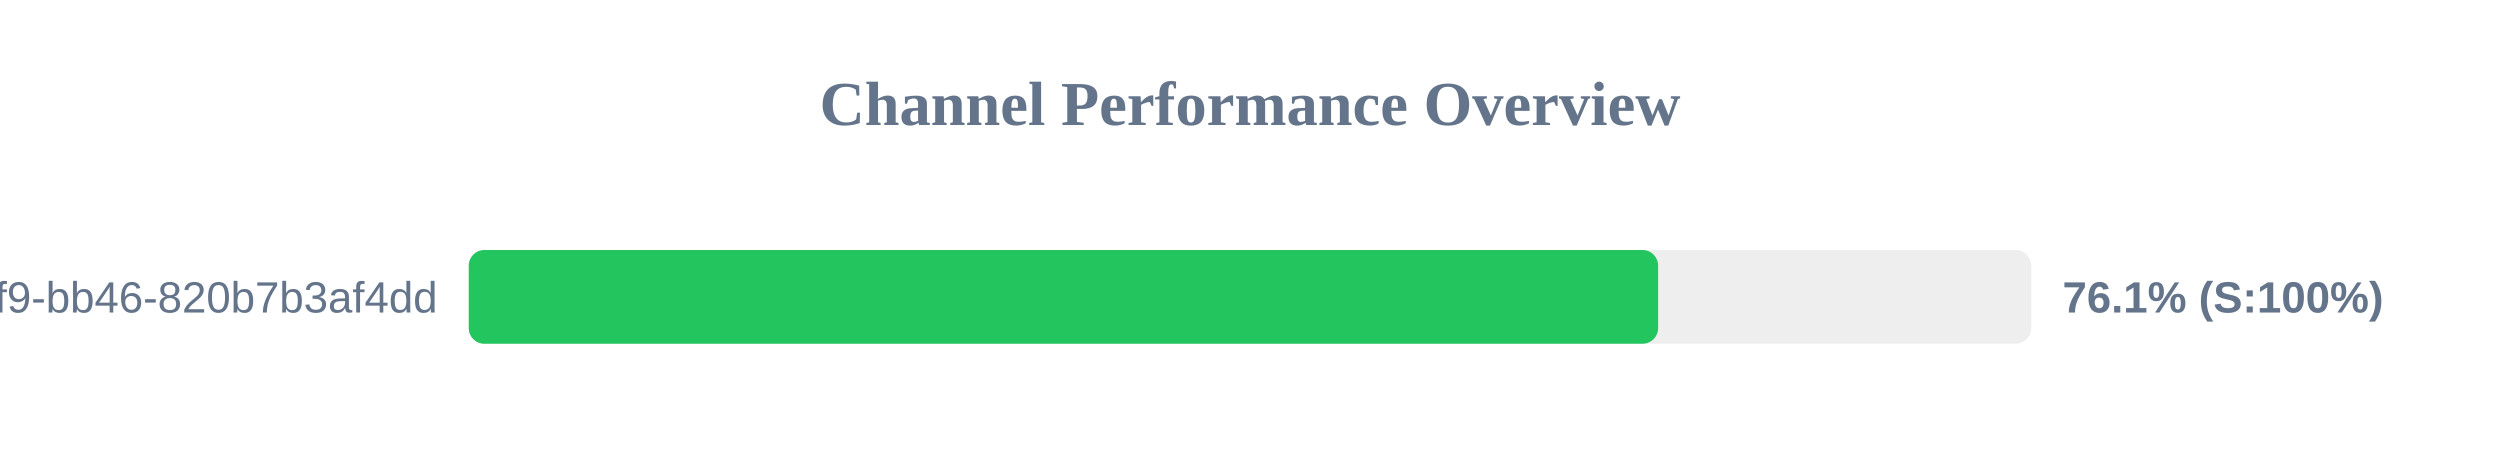
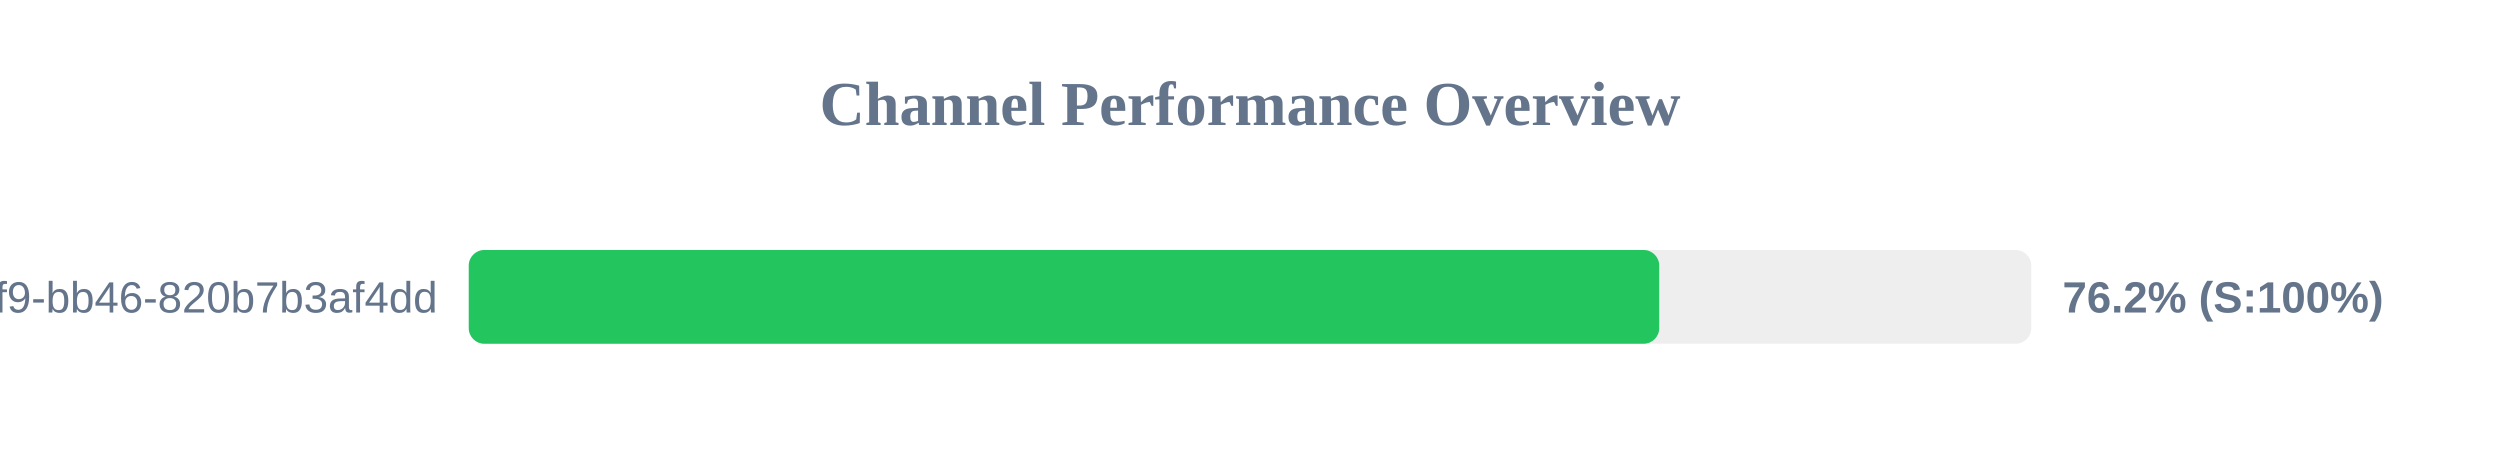
<svg xmlns="http://www.w3.org/2000/svg" width="800" height="150" version="1.1">
  <style>
        .row { font: 14px Arial; fill: #64748b; }
        .score { font: bold 14px Arial; fill: #64748b; }
    </style>
  <text x="400" y="40" text-anchor="middle" font-size="20px" font-weight="bold" fill="#64748b">Channel Performance Overview</text>
  <rect x="150" y="80" width="500" height="30" fill="#eee" rx="5" />
-   <rect x="150" y="80" width="380.6" height="30" fill="#22c55e" rx="5" />
+   <rect x="150" y="80" width="380.95" height="30" fill="#22c55e" rx="5" />
  <text x="140" y="100" text-anchor="end" class="row">?uuid=80b2ac81-ba69-41f9-bb46-820b7b3af4dd</text>
-   <text x="660" y="100" text-anchor="start" class="score">76.1% (S:100%)</text>
+   <text x="660" y="100" text-anchor="start" class="score">76.2% (S:100%)</text>
</svg>
